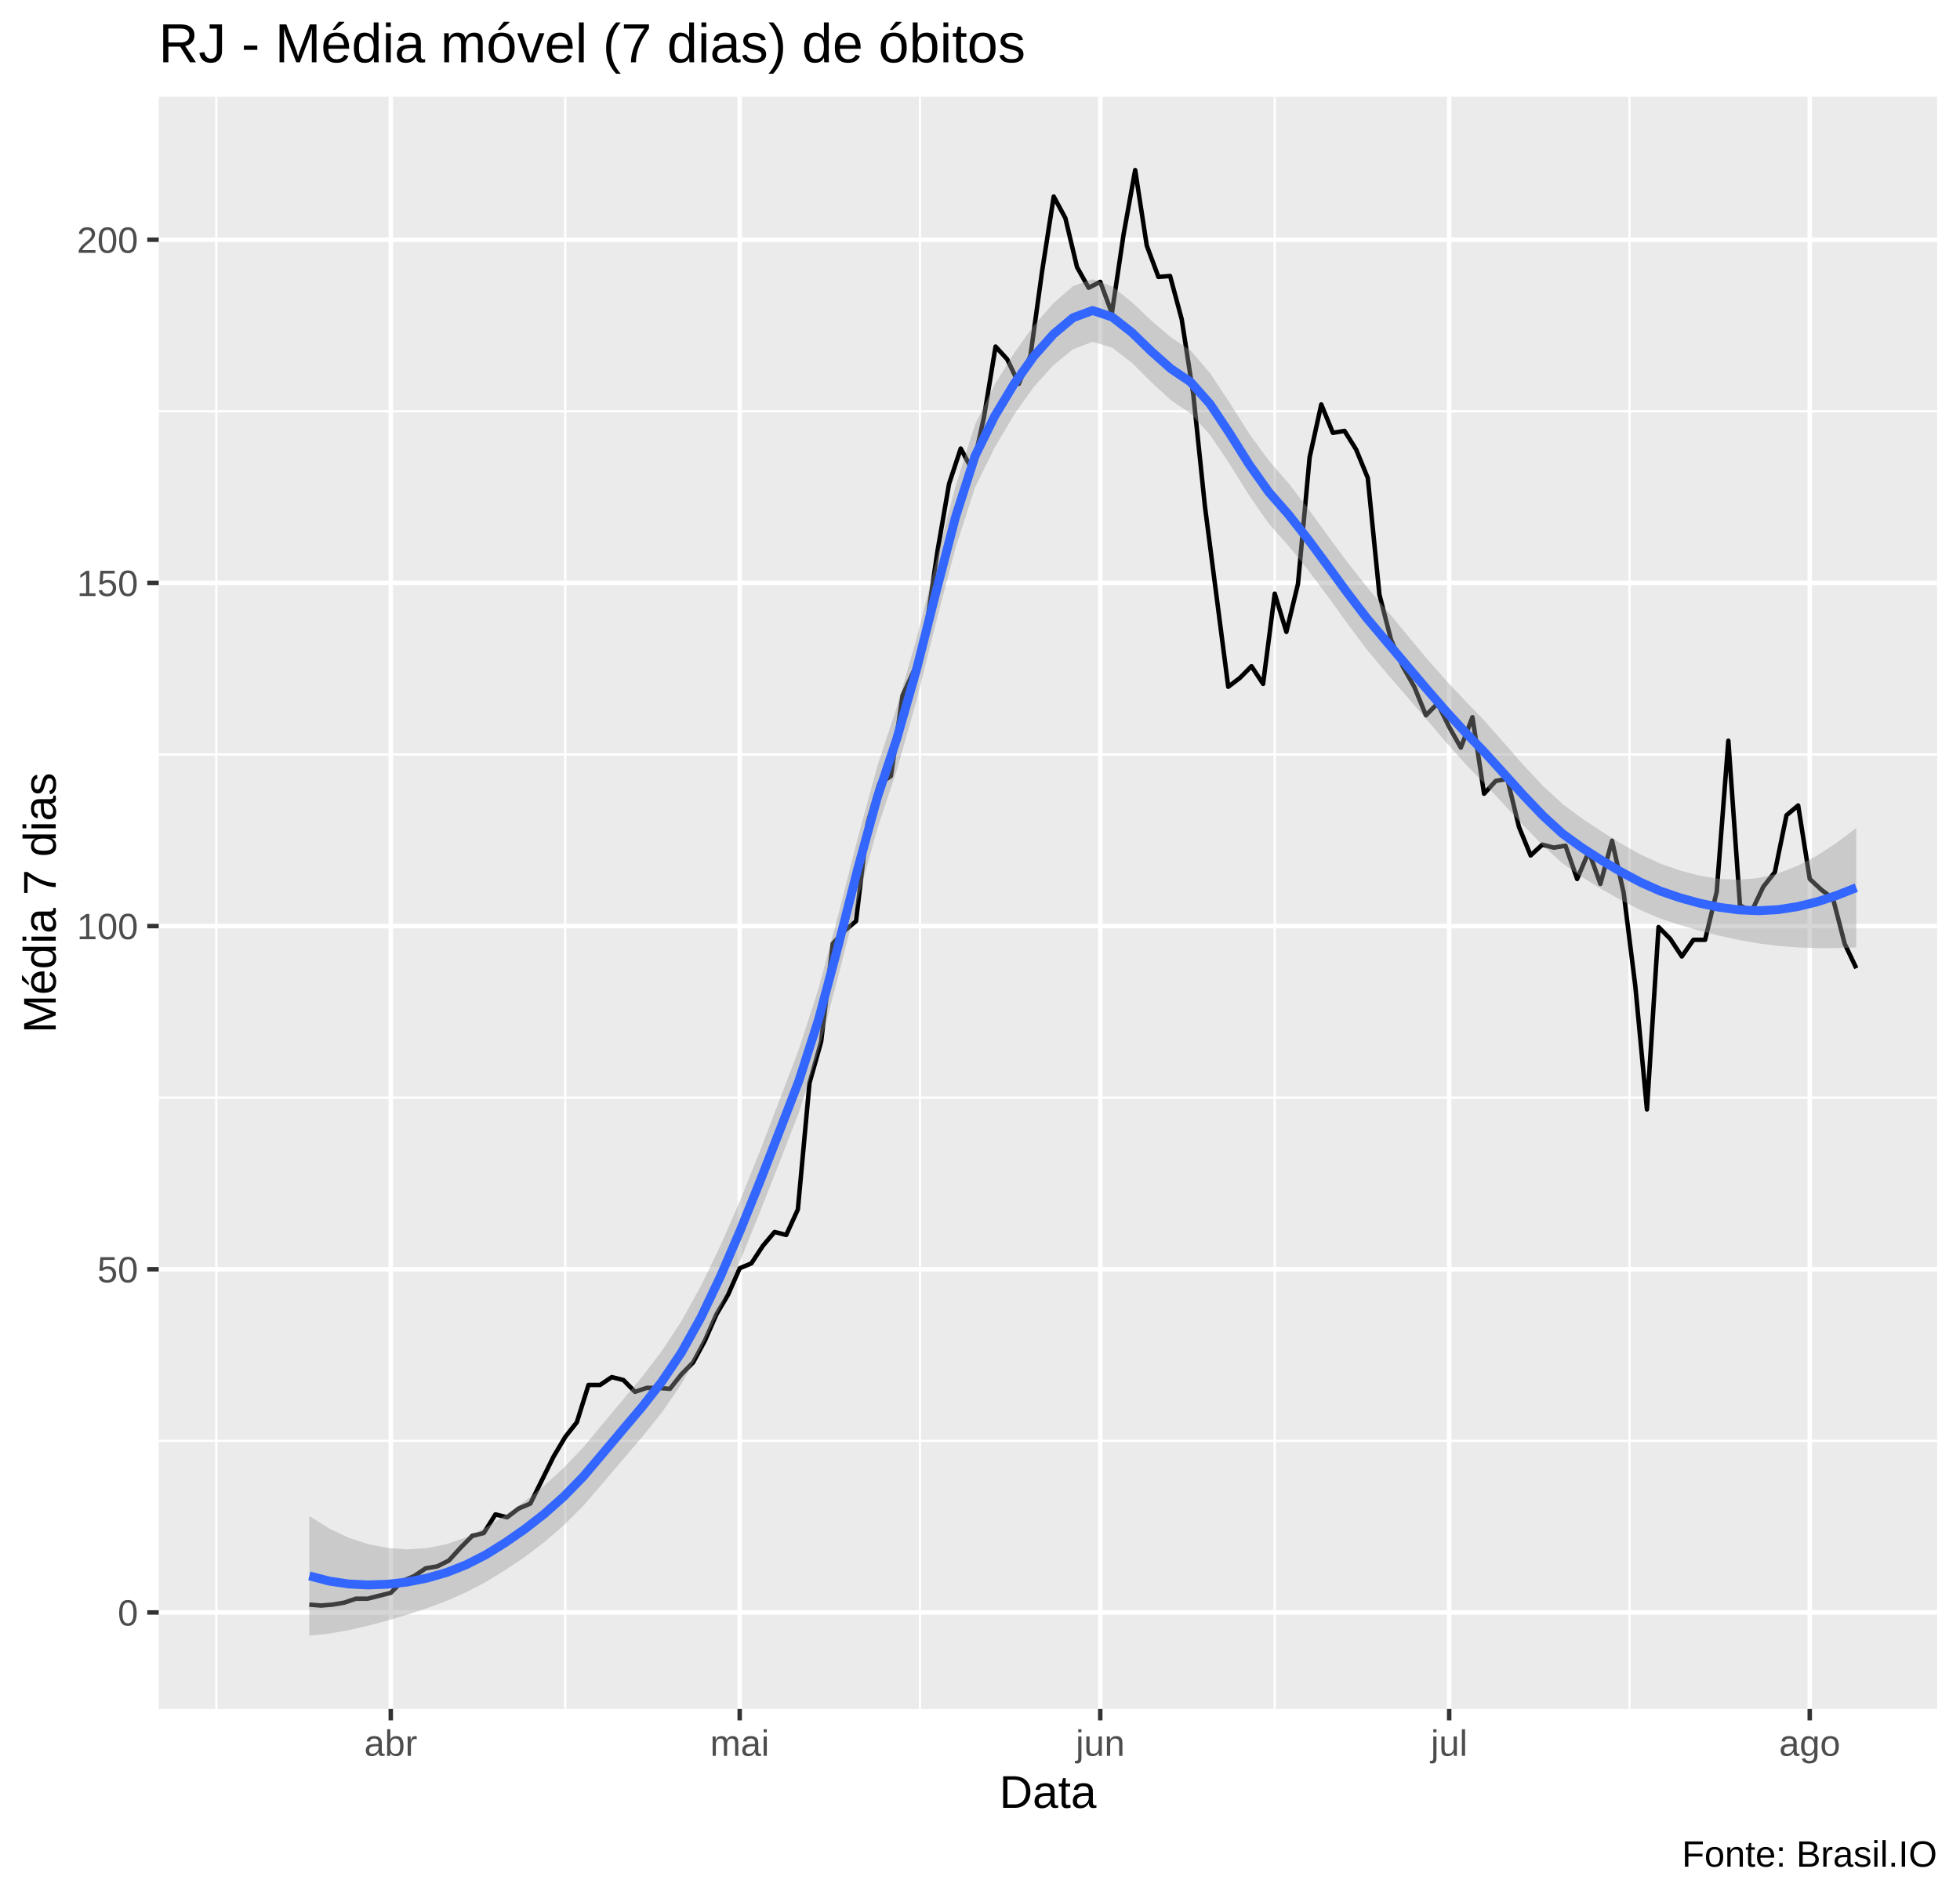
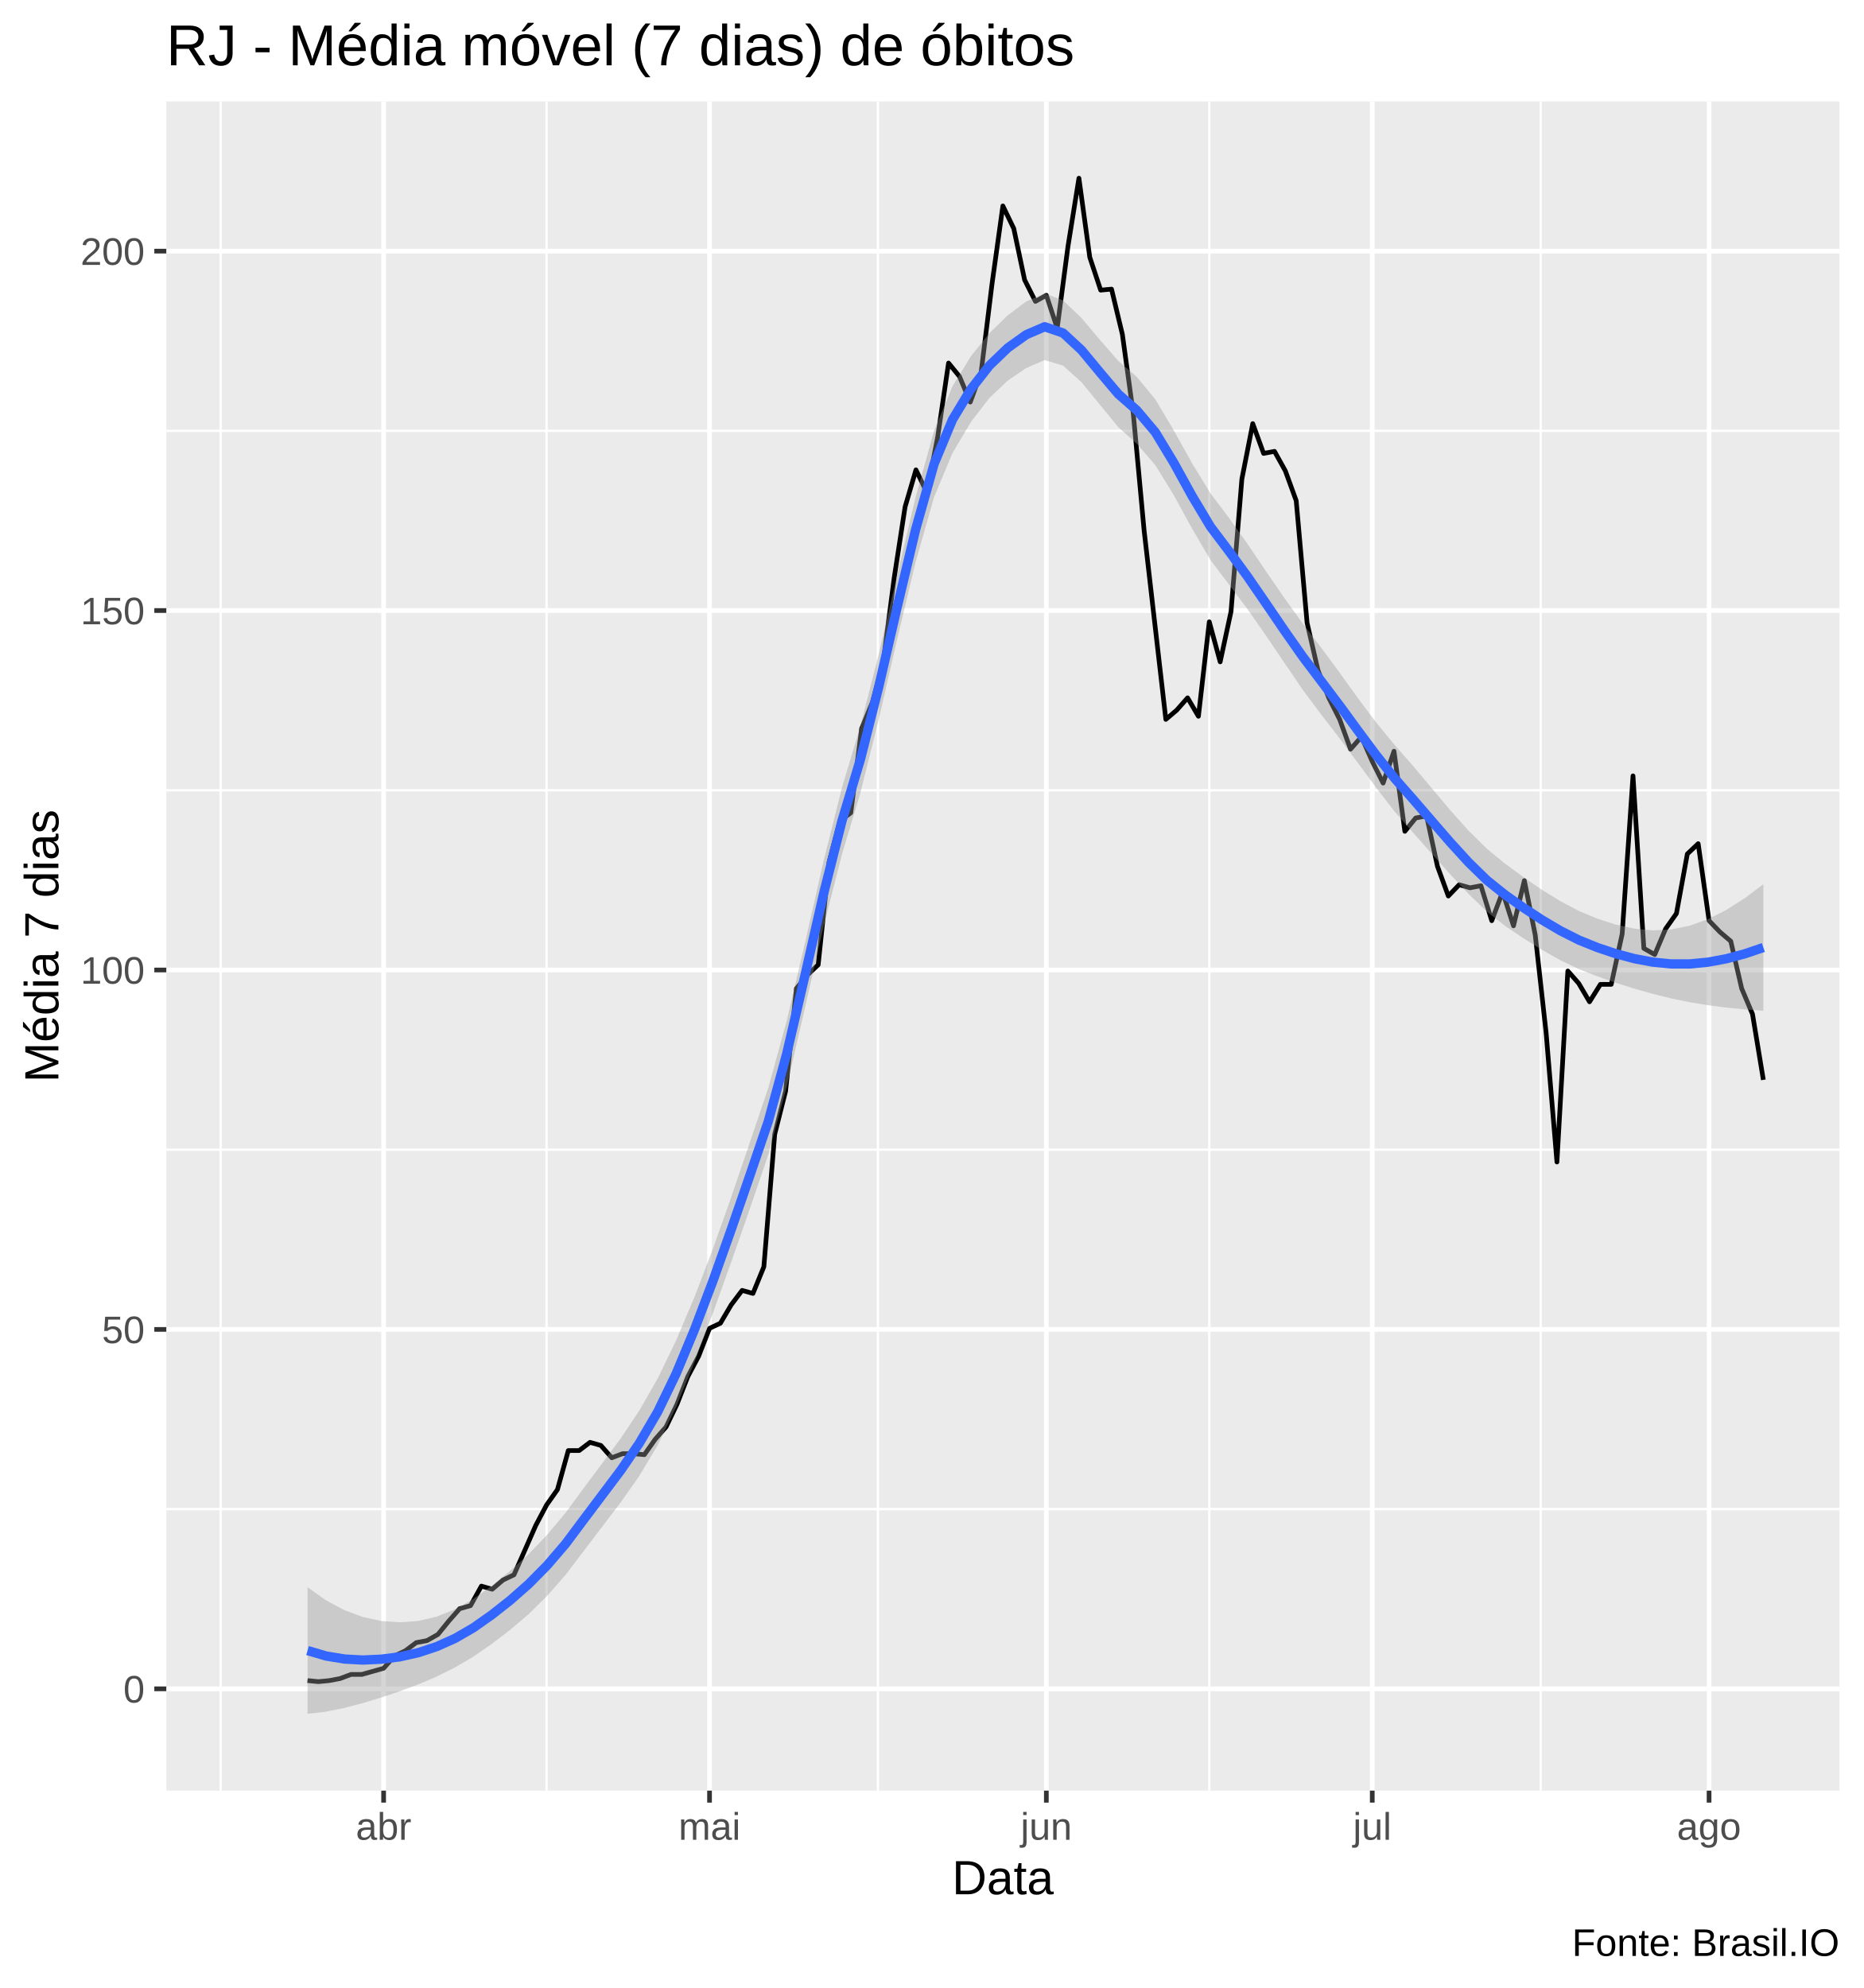
- <svg xmlns="http://www.w3.org/2000/svg" viewBox="0 0 469.50 454.50">
+ <svg xmlns="http://www.w3.org/2000/svg" viewBox="0 0 426.00 454.50">
  <defs>
    <style type="text/css">
    line, polyline, polygon, path, rect, circle {
      fill: none;
      stroke: #000000;
      stroke-linecap: round;
      stroke-linejoin: round;
      stroke-miterlimit: 10.00;
    }
  </style>
  </defs>
  <rect width="100%" height="100%" style="stroke: none; fill: #FFFFFF;" />
-   <rect x="0.00" y="0" width="469.50" height="454.50" style="stroke-width: 1.07; stroke: #FFFFFF; fill: #FFFFFF;" />
+   <rect x="0" y="0" width="426.00" height="454.50" style="stroke-width: 1.07; stroke: #FFFFFF; fill: #FFFFFF;" />
  <defs>
-     <clipPath id="cpMzguMDJ8NDY0LjAyfDQwOS4zOHwyMy4xOQ==">
-       <rect x="38.02" y="23.19" width="426.00" height="386.19" />
+     <clipPath id="cpMzguMDJ8NDIwLjUyfDQwOS4zOHwyMy4xOQ==">
+       <rect x="38.02" y="23.19" width="382.50" height="386.19" />
    </clipPath>
  </defs>
-   <rect x="38.02" y="23.19" width="426.00" height="386.19" style="stroke-width: 1.07; stroke: none; fill: #EBEBEB;" clip-path="url(#cpMzguMDJ8NDY0LjAyfDQwOS4zOHwyMy4xOQ==)" />
-   <polyline points="38.02,345.15 464.02,345.15 " style="stroke-width: 0.53; stroke: #FFFFFF; stroke-linecap: butt;" clip-path="url(#cpMzguMDJ8NDY0LjAyfDQwOS4zOHwyMy4xOQ==)" />
-   <polyline points="38.02,262.94 464.02,262.94 " style="stroke-width: 0.53; stroke: #FFFFFF; stroke-linecap: butt;" clip-path="url(#cpMzguMDJ8NDY0LjAyfDQwOS4zOHwyMy4xOQ==)" />
-   <polyline points="38.02,180.73 464.02,180.73 " style="stroke-width: 0.53; stroke: #FFFFFF; stroke-linecap: butt;" clip-path="url(#cpMzguMDJ8NDY0LjAyfDQwOS4zOHwyMy4xOQ==)" />
-   <polyline points="38.02,98.52 464.02,98.52 " style="stroke-width: 0.53; stroke: #FFFFFF; stroke-linecap: butt;" clip-path="url(#cpMzguMDJ8NDY0LjAyfDQwOS4zOHwyMy4xOQ==)" />
-   <polyline points="51.81,409.38 51.81,23.19 " style="stroke-width: 0.53; stroke: #FFFFFF; stroke-linecap: butt;" clip-path="url(#cpMzguMDJ8NDY0LjAyfDQwOS4zOHwyMy4xOQ==)" />
-   <polyline points="135.40,409.38 135.40,23.19 " style="stroke-width: 0.53; stroke: #FFFFFF; stroke-linecap: butt;" clip-path="url(#cpMzguMDJ8NDY0LjAyfDQwOS4zOHwyMy4xOQ==)" />
-   <polyline points="220.37,409.38 220.37,23.19 " style="stroke-width: 0.53; stroke: #FFFFFF; stroke-linecap: butt;" clip-path="url(#cpMzguMDJ8NDY0LjAyfDQwOS4zOHwyMy4xOQ==)" />
-   <polyline points="305.35,409.38 305.35,23.19 " style="stroke-width: 0.53; stroke: #FFFFFF; stroke-linecap: butt;" clip-path="url(#cpMzguMDJ8NDY0LjAyfDQwOS4zOHwyMy4xOQ==)" />
-   <polyline points="390.33,409.38 390.33,23.19 " style="stroke-width: 0.53; stroke: #FFFFFF; stroke-linecap: butt;" clip-path="url(#cpMzguMDJ8NDY0LjAyfDQwOS4zOHwyMy4xOQ==)" />
-   <polyline points="38.02,386.26 464.02,386.26 " style="stroke-width: 1.07; stroke: #FFFFFF; stroke-linecap: butt;" clip-path="url(#cpMzguMDJ8NDY0LjAyfDQwOS4zOHwyMy4xOQ==)" />
-   <polyline points="38.02,304.05 464.02,304.05 " style="stroke-width: 1.07; stroke: #FFFFFF; stroke-linecap: butt;" clip-path="url(#cpMzguMDJ8NDY0LjAyfDQwOS4zOHwyMy4xOQ==)" />
-   <polyline points="38.02,221.84 464.02,221.84 " style="stroke-width: 1.07; stroke: #FFFFFF; stroke-linecap: butt;" clip-path="url(#cpMzguMDJ8NDY0LjAyfDQwOS4zOHwyMy4xOQ==)" />
-   <polyline points="38.02,139.63 464.02,139.63 " style="stroke-width: 1.07; stroke: #FFFFFF; stroke-linecap: butt;" clip-path="url(#cpMzguMDJ8NDY0LjAyfDQwOS4zOHwyMy4xOQ==)" />
-   <polyline points="38.02,57.42 464.02,57.42 " style="stroke-width: 1.07; stroke: #FFFFFF; stroke-linecap: butt;" clip-path="url(#cpMzguMDJ8NDY0LjAyfDQwOS4zOHwyMy4xOQ==)" />
-   <polyline points="93.61,409.38 93.61,23.19 " style="stroke-width: 1.07; stroke: #FFFFFF; stroke-linecap: butt;" clip-path="url(#cpMzguMDJ8NDY0LjAyfDQwOS4zOHwyMy4xOQ==)" />
-   <polyline points="177.19,409.38 177.19,23.19 " style="stroke-width: 1.07; stroke: #FFFFFF; stroke-linecap: butt;" clip-path="url(#cpMzguMDJ8NDY0LjAyfDQwOS4zOHwyMy4xOQ==)" />
-   <polyline points="263.56,409.38 263.56,23.19 " style="stroke-width: 1.07; stroke: #FFFFFF; stroke-linecap: butt;" clip-path="url(#cpMzguMDJ8NDY0LjAyfDQwOS4zOHwyMy4xOQ==)" />
-   <polyline points="347.14,409.38 347.14,23.19 " style="stroke-width: 1.07; stroke: #FFFFFF; stroke-linecap: butt;" clip-path="url(#cpMzguMDJ8NDY0LjAyfDQwOS4zOHwyMy4xOQ==)" />
-   <polyline points="433.51,409.38 433.51,23.19 " style="stroke-width: 1.07; stroke: #FFFFFF; stroke-linecap: butt;" clip-path="url(#cpMzguMDJ8NDY0LjAyfDQwOS4zOHwyMy4xOQ==)" />
-   <polyline points="74.10,384.38 76.89,384.61 79.67,384.38 82.46,383.91 85.25,382.97 88.03,382.97 90.82,382.26 93.61,381.56 96.39,378.74 99.18,377.57 101.96,375.69 104.75,375.22 107.54,373.81 110.32,370.75 113.11,367.94 115.89,367.23 118.68,362.77 121.47,363.47 124.25,361.36 127.04,360.18 129.82,354.55 132.61,348.91 135.40,344.21 138.18,340.69 140.97,331.76 143.76,331.76 146.54,329.88 149.33,330.59 152.11,333.41 154.90,332.47 157.69,332.47 160.47,332.70 163.26,329.18 166.04,326.36 168.83,321.19 171.62,314.85 174.40,310.15 177.19,303.81 179.98,302.64 182.76,298.41 185.55,295.12 188.33,295.83 191.12,289.72 193.91,259.42 196.69,249.55 199.48,226.06 202.26,223.01 205.05,220.66 207.84,197.17 210.62,187.78 213.41,185.90 216.19,166.64 218.98,160.53 221.77,151.14 224.55,132.11 227.34,115.90 230.13,107.45 232.91,112.61 235.70,99.93 238.48,83.02 241.27,86.07 244.06,91.94 246.84,85.13 249.63,64.93 252.41,47.08 255.20,52.25 257.99,63.99 260.77,68.93 263.56,67.52 266.34,75.03 269.13,56.24 271.92,40.74 274.70,58.83 277.49,66.34 280.28,66.11 283.06,76.44 285.85,94.53 288.63,121.31 291.42,142.92 294.21,164.52 296.99,162.41 299.78,159.59 302.56,163.82 305.35,142.21 308.14,151.37 310.92,139.86 313.71,109.56 316.50,96.88 319.28,103.69 322.07,103.22 324.85,107.68 327.64,114.49 330.43,142.45 333.21,153.25 336.00,159.59 338.78,164.52 341.57,171.34 344.36,168.52 347.14,174.15 349.93,179.09 352.71,171.81 355.50,190.13 358.29,187.07 361.07,186.60 363.86,198.11 366.65,204.92 369.43,202.34 372.22,203.05 375.00,202.58 377.79,210.56 380.58,203.99 383.36,211.74 386.15,201.40 388.93,213.85 391.72,236.16 394.51,265.76 397.29,222.07 400.08,224.89 402.87,229.12 405.65,225.13 408.44,225.13 411.22,213.62 414.01,177.44 416.80,216.90 419.58,218.31 422.37,212.44 425.15,208.92 427.94,195.29 430.73,192.95 433.51,210.56 436.30,213.15 439.08,215.26 441.87,226.06 444.66,231.94 " style="stroke-width: 1.07; stroke-linecap: butt;" clip-path="url(#cpMzguMDJ8NDY0LjAyfDQwOS4zOHwyMy4xOQ==)" />
-   <polygon points="74.10,363.17 78.79,366.12 83.48,368.35 88.17,369.90 92.86,370.81 97.56,371.14 102.25,370.84 106.94,369.90 111.63,368.27 116.32,365.94 121.01,362.97 125.70,359.62 130.39,355.86 135.08,351.57 139.77,346.64 144.46,340.99 149.15,335.37 153.84,329.77 158.53,323.62 163.22,316.48 167.91,308.03 172.60,298.33 177.29,287.54 181.99,275.84 186.68,263.61 191.37,251.35 196.06,236.84 200.75,219.35 205.44,200.87 210.13,183.58 214.82,169.39 219.51,153.09 224.20,134.55 228.89,116.45 233.58,101.65 238.27,92.13 242.96,84.51 247.65,78.00 252.34,72.61 257.03,68.54 261.72,66.89 266.42,68.62 271.11,72.36 275.80,76.80 280.49,80.81 285.18,83.95 289.87,89.40 294.56,96.51 299.25,103.88 303.94,110.34 308.63,115.72 313.32,121.82 318.01,128.25 322.70,134.58 327.39,140.55 332.08,146.08 336.77,151.74 341.46,157.39 346.16,162.74 350.85,167.73 355.54,172.61 360.23,177.91 364.92,183.26 369.61,188.26 374.30,192.61 378.99,196.09 383.68,199.20 388.37,202.12 393.06,204.72 397.75,206.89 402.44,208.54 407.13,209.77 411.82,210.54 416.51,210.75 421.20,210.33 425.89,209.23 430.59,207.41 435.28,204.95 439.97,201.89 444.66,198.32 444.66,226.97 439.97,227.11 435.28,227.11 430.59,226.95 425.89,226.59 421.20,225.99 416.51,225.17 411.82,224.14 407.13,222.95 402.44,221.59 397.75,220.04 393.06,218.06 388.37,215.68 383.68,213.01 378.99,210.13 374.30,206.83 369.61,202.57 364.92,197.74 360.23,192.68 355.54,187.67 350.85,182.82 346.16,177.55 341.46,172.04 336.77,166.57 332.08,161.18 327.39,155.58 322.70,149.29 318.01,142.79 313.32,136.52 308.63,130.74 303.94,125.45 299.25,118.72 294.56,111.16 289.87,104.20 285.18,99.04 280.49,95.88 275.80,91.55 271.11,86.90 266.42,83.29 261.72,81.88 257.03,83.67 252.34,87.48 247.65,92.66 242.96,99.28 238.27,107.20 233.58,116.73 228.89,131.24 224.20,149.20 219.51,167.93 214.82,184.50 210.13,198.61 205.44,215.60 200.75,234.03 196.06,251.76 191.37,266.48 186.68,278.56 181.99,290.47 177.29,302.09 172.60,313.13 167.91,323.13 163.22,331.54 158.53,338.36 153.84,344.22 149.15,349.69 144.46,355.22 139.77,360.67 135.08,365.37 130.39,369.42 125.70,372.97 121.01,376.13 116.32,379.00 111.63,381.44 106.94,383.50 102.25,385.26 97.56,386.80 92.86,388.18 88.17,389.44 83.48,390.52 78.79,391.34 74.10,391.82 " style="stroke-width: 0.00; stroke: none; fill: #999999; fill-opacity: 0.40;" clip-path="url(#cpMzguMDJ8NDY0LjAyfDQwOS4zOHwyMy4xOQ==)" />
-   <polyline points="74.10,363.17 78.79,366.12 83.48,368.35 88.17,369.90 92.86,370.81 97.56,371.14 102.25,370.84 106.94,369.90 111.63,368.27 116.32,365.94 121.01,362.97 125.70,359.62 130.39,355.86 135.08,351.57 139.77,346.64 144.46,340.99 149.15,335.37 153.84,329.77 158.53,323.62 163.22,316.48 167.91,308.03 172.60,298.33 177.29,287.54 181.99,275.84 186.68,263.61 191.37,251.35 196.06,236.84 200.75,219.35 205.44,200.87 210.13,183.58 214.82,169.39 219.51,153.09 224.20,134.55 228.89,116.45 233.58,101.65 238.27,92.13 242.96,84.51 247.65,78.00 252.34,72.61 257.03,68.54 261.72,66.89 266.42,68.62 271.11,72.36 275.80,76.80 280.49,80.81 285.18,83.95 289.87,89.40 294.56,96.51 299.25,103.88 303.94,110.34 308.63,115.72 313.32,121.82 318.01,128.25 322.70,134.58 327.39,140.55 332.08,146.08 336.77,151.74 341.46,157.39 346.16,162.74 350.85,167.73 355.54,172.61 360.23,177.91 364.92,183.26 369.61,188.26 374.30,192.61 378.99,196.09 383.68,199.20 388.37,202.12 393.06,204.72 397.75,206.89 402.44,208.54 407.13,209.77 411.82,210.54 416.51,210.75 421.20,210.33 425.89,209.23 430.59,207.41 435.28,204.95 439.97,201.89 444.66,198.32 " style="stroke-width: 2.13; stroke: none;" clip-path="url(#cpMzguMDJ8NDY0LjAyfDQwOS4zOHwyMy4xOQ==)" />
-   <polyline points="444.66,226.97 439.97,227.11 435.28,227.11 430.59,226.95 425.89,226.59 421.20,225.99 416.51,225.17 411.82,224.14 407.13,222.95 402.44,221.59 397.75,220.04 393.06,218.06 388.37,215.68 383.68,213.01 378.99,210.13 374.30,206.83 369.61,202.57 364.92,197.74 360.23,192.68 355.54,187.67 350.85,182.82 346.16,177.55 341.46,172.04 336.77,166.57 332.08,161.18 327.39,155.58 322.70,149.29 318.01,142.79 313.32,136.52 308.63,130.74 303.94,125.45 299.25,118.72 294.56,111.16 289.87,104.20 285.18,99.04 280.49,95.88 275.80,91.55 271.11,86.90 266.42,83.29 261.72,81.88 257.03,83.67 252.34,87.48 247.65,92.66 242.96,99.28 238.27,107.20 233.58,116.73 228.89,131.24 224.20,149.20 219.51,167.93 214.82,184.50 210.13,198.61 205.44,215.60 200.75,234.03 196.06,251.76 191.37,266.48 186.68,278.56 181.99,290.47 177.29,302.09 172.60,313.13 167.91,323.13 163.22,331.54 158.53,338.36 153.84,344.22 149.15,349.69 144.46,355.22 139.77,360.67 135.08,365.37 130.39,369.42 125.70,372.97 121.01,376.13 116.32,379.00 111.63,381.44 106.94,383.50 102.25,385.26 97.56,386.80 92.86,388.18 88.17,389.44 83.48,390.52 78.79,391.34 74.10,391.82 " style="stroke-width: 2.13; stroke: none;" clip-path="url(#cpMzguMDJ8NDY0LjAyfDQwOS4zOHwyMy4xOQ==)" />
-   <polyline points="74.10,377.50 78.79,378.73 83.48,379.44 88.17,379.67 92.86,379.50 97.56,378.97 102.25,378.05 106.94,376.70 111.63,374.85 116.32,372.47 121.01,369.55 125.70,366.30 130.39,362.64 135.08,358.47 139.77,353.65 144.46,348.10 149.15,342.53 153.84,336.99 158.53,330.99 163.22,324.01 167.91,315.58 172.60,305.73 177.29,294.82 181.99,283.16 186.68,271.09 191.37,258.91 196.06,244.30 200.75,226.69 205.44,208.23 210.13,191.09 214.82,176.95 219.51,160.51 224.20,141.88 228.89,123.85 233.58,109.19 238.27,99.67 242.96,91.89 247.65,85.33 252.34,80.05 257.03,76.11 261.72,74.38 266.42,75.95 271.11,79.63 275.80,84.18 280.49,88.34 285.18,91.50 289.87,96.80 294.56,103.83 299.25,111.30 303.94,117.89 308.63,123.23 313.32,129.17 318.01,135.52 322.70,141.94 327.39,148.06 332.08,153.63 336.77,159.16 341.46,164.72 346.16,170.14 350.85,175.27 355.54,180.14 360.23,185.30 364.92,190.50 369.61,195.42 374.30,199.72 378.99,203.11 383.68,206.11 388.37,208.90 393.06,211.39 397.75,213.47 402.44,215.07 407.13,216.36 411.82,217.34 416.51,217.96 421.20,218.16 425.89,217.91 430.59,217.18 435.28,216.03 439.97,214.50 444.66,212.64 " style="stroke-width: 2.13; stroke: #3366FF; stroke-linecap: butt;" clip-path="url(#cpMzguMDJ8NDY0LjAyfDQwOS4zOHwyMy4xOQ==)" />
+   <rect x="38.02" y="23.19" width="382.50" height="386.19" style="stroke-width: 1.07; stroke: none; fill: #EBEBEB;" clip-path="url(#cpMzguMDJ8NDIwLjUyfDQwOS4zOHwyMy4xOQ==)" />
+   <polyline points="38.02,345.01 420.52,345.01 " style="stroke-width: 0.53; stroke: #FFFFFF; stroke-linecap: butt;" clip-path="url(#cpMzguMDJ8NDIwLjUyfDQwOS4zOHwyMy4xOQ==)" />
+   <polyline points="38.02,262.84 420.52,262.84 " style="stroke-width: 0.53; stroke: #FFFFFF; stroke-linecap: butt;" clip-path="url(#cpMzguMDJ8NDIwLjUyfDQwOS4zOHwyMy4xOQ==)" />
+   <polyline points="38.02,180.67 420.52,180.67 " style="stroke-width: 0.53; stroke: #FFFFFF; stroke-linecap: butt;" clip-path="url(#cpMzguMDJ8NDIwLjUyfDQwOS4zOHwyMy4xOQ==)" />
+   <polyline points="38.02,98.50 420.52,98.50 " style="stroke-width: 0.53; stroke: #FFFFFF; stroke-linecap: butt;" clip-path="url(#cpMzguMDJ8NDIwLjUyfDQwOS4zOHwyMy4xOQ==)" />
+   <polyline points="50.44,409.38 50.44,23.19 " style="stroke-width: 0.53; stroke: #FFFFFF; stroke-linecap: butt;" clip-path="url(#cpMzguMDJ8NDIwLjUyfDQwOS4zOHwyMy4xOQ==)" />
+   <polyline points="124.95,409.38 124.95,23.19 " style="stroke-width: 0.53; stroke: #FFFFFF; stroke-linecap: butt;" clip-path="url(#cpMzguMDJ8NDIwLjUyfDQwOS4zOHwyMy4xOQ==)" />
+   <polyline points="200.71,409.38 200.71,23.19 " style="stroke-width: 0.53; stroke: #FFFFFF; stroke-linecap: butt;" clip-path="url(#cpMzguMDJ8NDIwLjUyfDQwOS4zOHwyMy4xOQ==)" />
+   <polyline points="276.46,409.38 276.46,23.19 " style="stroke-width: 0.53; stroke: #FFFFFF; stroke-linecap: butt;" clip-path="url(#cpMzguMDJ8NDIwLjUyfDQwOS4zOHwyMy4xOQ==)" />
+   <polyline points="352.22,409.38 352.22,23.19 " style="stroke-width: 0.53; stroke: #FFFFFF; stroke-linecap: butt;" clip-path="url(#cpMzguMDJ8NDIwLjUyfDQwOS4zOHwyMy4xOQ==)" />
+   <polyline points="38.02,386.10 420.52,386.10 " style="stroke-width: 1.07; stroke: #FFFFFF; stroke-linecap: butt;" clip-path="url(#cpMzguMDJ8NDIwLjUyfDQwOS4zOHwyMy4xOQ==)" />
+   <polyline points="38.02,303.93 420.52,303.93 " style="stroke-width: 1.07; stroke: #FFFFFF; stroke-linecap: butt;" clip-path="url(#cpMzguMDJ8NDIwLjUyfDQwOS4zOHwyMy4xOQ==)" />
+   <polyline points="38.02,221.76 420.52,221.76 " style="stroke-width: 1.07; stroke: #FFFFFF; stroke-linecap: butt;" clip-path="url(#cpMzguMDJ8NDIwLjUyfDQwOS4zOHwyMy4xOQ==)" />
+   <polyline points="38.02,139.58 420.52,139.58 " style="stroke-width: 1.07; stroke: #FFFFFF; stroke-linecap: butt;" clip-path="url(#cpMzguMDJ8NDIwLjUyfDQwOS4zOHwyMy4xOQ==)" />
+   <polyline points="38.02,57.41 420.52,57.41 " style="stroke-width: 1.07; stroke: #FFFFFF; stroke-linecap: butt;" clip-path="url(#cpMzguMDJ8NDIwLjUyfDQwOS4zOHwyMy4xOQ==)" />
+   <polyline points="87.70,409.38 87.70,23.19 " style="stroke-width: 1.07; stroke: #FFFFFF; stroke-linecap: butt;" clip-path="url(#cpMzguMDJ8NDIwLjUyfDQwOS4zOHwyMy4xOQ==)" />
+   <polyline points="162.21,409.38 162.21,23.19 " style="stroke-width: 1.07; stroke: #FFFFFF; stroke-linecap: butt;" clip-path="url(#cpMzguMDJ8NDIwLjUyfDQwOS4zOHwyMy4xOQ==)" />
+   <polyline points="239.21,409.38 239.21,23.19 " style="stroke-width: 1.07; stroke: #FFFFFF; stroke-linecap: butt;" clip-path="url(#cpMzguMDJ8NDIwLjUyfDQwOS4zOHwyMy4xOQ==)" />
+   <polyline points="313.72,409.38 313.72,23.19 " style="stroke-width: 1.07; stroke: #FFFFFF; stroke-linecap: butt;" clip-path="url(#cpMzguMDJ8NDIwLjUyfDQwOS4zOHwyMy4xOQ==)" />
+   <polyline points="390.72,409.38 390.72,23.19 " style="stroke-width: 1.07; stroke: #FFFFFF; stroke-linecap: butt;" clip-path="url(#cpMzguMDJ8NDIwLjUyfDQwOS4zOHwyMy4xOQ==)" />
+   <polyline points="70.31,384.22 72.79,384.46 75.28,384.22 77.76,383.75 80.25,382.81 82.73,382.81 85.21,382.11 87.70,381.41 90.18,378.59 92.66,377.41 95.15,375.54 97.63,375.07 100.12,373.66 102.60,370.61 105.08,367.79 107.57,367.08 110.05,362.62 112.53,363.33 115.02,361.21 117.50,360.04 119.99,354.41 122.47,348.77 124.95,344.08 127.44,340.55 129.92,331.63 132.40,331.63 134.89,329.75 137.37,330.46 139.86,333.28 142.34,332.34 144.82,332.34 147.31,332.57 149.79,329.05 152.27,326.23 154.76,321.07 157.24,314.73 159.73,310.03 162.21,303.69 164.69,302.52 167.18,298.29 169.66,295.01 172.14,295.71 174.63,289.61 177.11,259.32 179.60,249.46 182.08,225.98 184.56,222.93 187.05,220.58 189.53,197.10 192.01,187.71 194.50,185.83 196.98,166.58 199.47,160.48 201.95,151.09 204.43,132.07 206.92,115.87 209.40,107.42 211.89,112.58 214.37,99.90 216.85,83.00 219.34,86.05 221.82,91.92 224.30,85.11 226.79,64.92 229.27,47.08 231.76,52.24 234.24,63.98 236.72,68.91 239.21,67.50 241.69,75.02 244.17,56.24 246.66,40.74 249.14,58.82 251.63,66.33 254.11,66.10 256.59,76.43 259.08,94.50 261.56,121.27 264.04,142.87 266.53,164.47 269.01,162.36 271.50,159.54 273.98,163.76 276.46,142.16 278.95,151.32 281.43,139.82 283.91,109.53 286.40,96.85 288.88,103.66 291.37,103.19 293.85,107.65 296.33,114.46 298.82,142.40 301.30,153.20 303.78,159.54 306.27,164.47 308.75,171.28 311.24,168.46 313.72,174.09 316.20,179.03 318.69,171.75 321.17,190.06 323.65,187.01 326.14,186.54 328.62,198.04 331.11,204.85 333.59,202.27 336.07,202.97 338.56,202.50 341.04,210.49 343.52,203.91 346.01,211.66 348.49,201.33 350.98,213.77 353.46,236.08 355.94,265.66 358.43,221.99 360.91,224.81 363.39,229.03 365.88,225.04 368.36,225.04 370.85,213.54 373.33,177.38 375.81,216.82 378.30,218.23 380.78,212.36 383.26,208.84 385.75,195.23 388.23,192.88 390.72,210.49 393.20,213.07 395.68,215.18 398.17,225.98 400.65,231.85 403.13,246.88 " style="stroke-width: 1.07; stroke-linecap: butt;" clip-path="url(#cpMzguMDJ8NDIwLjUyfDQwOS4zOHwyMy4xOQ==)" />
+   <polygon points="70.31,362.87 74.52,365.86 78.74,368.11 82.95,369.68 87.16,370.59 91.38,370.90 95.59,370.59 99.80,369.61 104.01,367.93 108.23,365.54 112.44,362.52 116.65,359.11 120.87,355.28 125.08,350.90 129.29,345.87 133.51,340.12 137.72,334.49 141.93,328.81 146.14,322.51 150.36,315.15 154.57,306.44 158.78,296.50 163.00,285.47 167.21,273.57 171.42,261.20 175.63,248.76 179.85,233.43 184.06,215.46 188.27,196.90 192.49,180.06 196.70,166.02 200.91,149.50 205.13,131.34 209.34,113.59 213.55,98.48 217.76,88.29 221.98,81.43 226.19,76.17 230.40,72.07 234.62,68.91 238.83,67.08 243.04,68.68 247.25,72.70 251.47,77.72 255.68,82.53 259.89,86.16 264.11,91.29 268.32,98.35 272.53,105.92 276.75,112.82 280.96,118.39 285.17,124.31 289.38,130.54 293.60,136.68 297.81,142.53 302.02,148.04 306.24,153.76 310.45,159.63 314.66,165.23 318.88,170.38 323.09,175.16 327.30,180.17 331.51,185.19 335.73,189.90 339.94,194.05 344.15,197.51 348.37,200.59 352.58,203.47 356.79,206.07 361.00,208.28 365.22,210.04 369.43,211.40 373.64,212.31 377.86,212.70 382.07,212.49 386.28,211.64 390.50,210.13 394.71,208.00 398.92,205.32 403.13,202.14 403.13,231.09 398.92,230.78 394.71,230.36 390.50,229.82 386.28,229.13 382.07,228.26 377.86,227.22 373.64,226.03 369.43,224.70 365.22,223.23 361.00,221.59 356.79,219.57 352.58,217.20 348.37,214.57 344.15,211.73 339.94,208.44 335.73,204.37 331.51,199.86 327.30,195.15 323.09,190.41 318.88,185.60 314.66,180.15 310.45,174.44 306.24,168.80 302.02,163.32 297.81,157.67 293.60,151.49 289.38,145.24 285.17,139.23 280.96,133.63 276.75,128.05 272.53,120.85 268.32,113.16 264.11,106.32 259.89,101.44 255.68,97.68 251.47,92.54 247.25,87.39 243.04,83.59 238.83,82.32 234.62,84.14 230.40,87.00 226.19,90.98 221.98,96.46 217.76,103.57 213.55,113.64 209.34,128.41 205.13,146.03 200.91,164.41 196.70,181.25 192.49,195.30 188.27,211.84 184.06,230.26 179.85,248.45 175.63,264.04 171.42,276.37 167.21,288.40 163.00,300.16 158.78,311.40 154.57,321.67 150.36,330.40 146.14,337.45 141.93,343.44 137.72,348.97 133.51,354.51 129.29,360.06 125.08,364.87 120.87,369.01 116.65,372.61 112.44,375.82 108.23,378.74 104.01,381.22 99.80,383.32 95.59,385.11 91.38,386.67 87.16,388.08 82.95,389.36 78.74,390.47 74.52,391.32 70.31,391.82 " style="stroke-width: 0.00; stroke: none; fill: #999999; fill-opacity: 0.40;" clip-path="url(#cpMzguMDJ8NDIwLjUyfDQwOS4zOHwyMy4xOQ==)" />
+   <polyline points="70.31,362.87 74.52,365.86 78.74,368.11 82.95,369.68 87.16,370.59 91.38,370.90 95.59,370.59 99.80,369.61 104.01,367.93 108.23,365.54 112.44,362.52 116.65,359.11 120.87,355.28 125.08,350.90 129.29,345.87 133.51,340.12 137.72,334.49 141.93,328.81 146.14,322.51 150.36,315.15 154.57,306.44 158.78,296.50 163.00,285.47 167.21,273.57 171.42,261.20 175.63,248.76 179.85,233.43 184.06,215.46 188.27,196.90 192.49,180.06 196.70,166.02 200.91,149.50 205.13,131.34 209.34,113.59 213.55,98.48 217.76,88.29 221.98,81.43 226.19,76.17 230.40,72.07 234.62,68.91 238.83,67.08 243.04,68.68 247.25,72.70 251.47,77.72 255.68,82.53 259.89,86.16 264.11,91.29 268.32,98.35 272.53,105.92 276.75,112.82 280.96,118.39 285.17,124.31 289.38,130.54 293.60,136.68 297.81,142.53 302.02,148.04 306.24,153.76 310.45,159.63 314.66,165.23 318.88,170.38 323.09,175.16 327.30,180.17 331.51,185.19 335.73,189.90 339.94,194.05 344.15,197.51 348.37,200.59 352.58,203.47 356.79,206.07 361.00,208.28 365.22,210.04 369.43,211.40 373.64,212.31 377.86,212.70 382.07,212.49 386.28,211.64 390.50,210.13 394.71,208.00 398.92,205.32 403.13,202.14 " style="stroke-width: 2.13; stroke: none;" clip-path="url(#cpMzguMDJ8NDIwLjUyfDQwOS4zOHwyMy4xOQ==)" />
+   <polyline points="403.13,231.09 398.92,230.78 394.71,230.36 390.50,229.82 386.28,229.13 382.07,228.26 377.86,227.22 373.64,226.03 369.43,224.70 365.22,223.23 361.00,221.59 356.79,219.57 352.58,217.20 348.37,214.57 344.15,211.73 339.94,208.44 335.73,204.37 331.51,199.86 327.30,195.15 323.09,190.41 318.88,185.60 314.66,180.15 310.45,174.44 306.24,168.80 302.02,163.32 297.81,157.67 293.60,151.49 289.38,145.24 285.17,139.23 280.96,133.63 276.75,128.05 272.53,120.85 268.32,113.16 264.11,106.32 259.89,101.44 255.68,97.68 251.47,92.54 247.25,87.39 243.04,83.59 238.83,82.32 234.62,84.14 230.40,87.00 226.19,90.98 221.98,96.46 217.76,103.57 213.55,113.64 209.34,128.41 205.13,146.03 200.91,164.41 196.70,181.25 192.49,195.30 188.27,211.84 184.06,230.26 179.85,248.45 175.63,264.04 171.42,276.37 167.21,288.40 163.00,300.16 158.78,311.40 154.57,321.67 150.36,330.40 146.14,337.45 141.93,343.44 137.72,348.97 133.51,354.51 129.29,360.06 125.08,364.87 120.87,369.01 116.65,372.61 112.44,375.82 108.23,378.74 104.01,381.22 99.80,383.32 95.59,385.11 91.38,386.67 87.16,388.08 82.95,389.36 78.74,390.47 74.52,391.32 70.31,391.82 " style="stroke-width: 2.13; stroke: none;" clip-path="url(#cpMzguMDJ8NDIwLjUyfDQwOS4zOHwyMy4xOQ==)" />
+   <polyline points="70.31,377.35 74.52,378.59 78.74,379.29 82.95,379.52 87.16,379.33 91.38,378.79 95.59,377.85 99.80,376.46 104.01,374.58 108.23,372.14 112.44,369.17 116.65,365.86 120.87,362.14 125.08,357.88 129.29,352.97 133.51,347.32 137.72,341.73 141.93,336.13 146.14,329.98 150.36,322.78 154.57,314.06 158.78,303.95 163.00,292.82 167.21,280.98 171.42,268.78 175.63,256.40 179.85,240.94 184.06,222.86 188.27,204.37 192.49,187.68 196.70,173.63 200.91,156.96 205.13,138.69 209.34,121.00 213.55,106.06 217.76,95.93 221.98,88.95 226.19,83.58 230.40,79.53 234.62,76.52 238.83,74.70 243.04,76.14 247.25,80.04 251.47,85.13 255.68,90.11 259.89,93.80 264.11,98.80 268.32,105.75 272.53,113.39 276.75,120.43 280.96,126.01 285.17,131.77 289.38,137.89 293.60,144.09 297.81,150.10 302.02,155.68 306.24,161.28 310.45,167.04 314.66,172.69 318.88,177.99 323.09,182.78 327.30,187.66 331.51,192.52 335.73,197.14 339.94,201.25 344.15,204.62 348.37,207.58 352.58,210.34 356.79,212.82 361.00,214.94 365.22,216.64 369.43,218.05 373.64,219.17 377.86,219.96 382.07,220.38 386.28,220.38 390.50,219.97 394.71,219.18 398.92,218.05 403.13,216.62 " style="stroke-width: 2.13; stroke: #3366FF; stroke-linecap: butt;" clip-path="url(#cpMzguMDJ8NDIwLjUyfDQwOS4zOHwyMy4xOQ==)" />
  <defs>
-     <clipPath id="cpMC4wMHw0NjkuNTB8NDU0LjUwfDAuMDA=">
-       <rect x="0.00" y="0.00" width="469.50" height="454.50" />
+     <clipPath id="cpMC4wMHw0MjYuMDB8NDU0LjUwfDAuMDA=">
+       <rect x="0.00" y="0.00" width="426.00" height="454.50" />
    </clipPath>
  </defs>
-   <g clip-path="url(#cpMC4wMHw0NjkuNTB8NDU0LjUwfDAuMDA=)">
-     <text x="28.20" y="389.41" style="font-size: 8.80px; fill: #4D4D4D; font-family: Arial;" textLength="4.89px" lengthAdjust="spacingAndGlyphs">0</text>
+   <g clip-path="url(#cpMC4wMHw0MjYuMDB8NDU0LjUwfDAuMDA=)">
+     <text x="28.20" y="389.25" style="font-size: 8.80px; fill: #4D4D4D; font-family: Arial;" textLength="4.89px" lengthAdjust="spacingAndGlyphs">0</text>
  </g>
-   <g clip-path="url(#cpMC4wMHw0NjkuNTB8NDU0LjUwfDAuMDA=)">
-     <text x="23.30" y="307.20" style="font-size: 8.80px; fill: #4D4D4D; font-family: Arial;" textLength="9.79px" lengthAdjust="spacingAndGlyphs">50</text>
+   <g clip-path="url(#cpMC4wMHw0MjYuMDB8NDU0LjUwfDAuMDA=)">
+     <text x="23.30" y="307.08" style="font-size: 8.80px; fill: #4D4D4D; font-family: Arial;" textLength="9.79px" lengthAdjust="spacingAndGlyphs">50</text>
  </g>
-   <g clip-path="url(#cpMC4wMHw0NjkuNTB8NDU0LjUwfDAuMDA=)">
-     <text x="18.41" y="224.99" style="font-size: 8.80px; fill: #4D4D4D; font-family: Arial;" textLength="14.68px" lengthAdjust="spacingAndGlyphs">100</text>
+   <g clip-path="url(#cpMC4wMHw0MjYuMDB8NDU0LjUwfDAuMDA=)">
+     <text x="18.41" y="224.90" style="font-size: 8.80px; fill: #4D4D4D; font-family: Arial;" textLength="14.68px" lengthAdjust="spacingAndGlyphs">100</text>
  </g>
-   <g clip-path="url(#cpMC4wMHw0NjkuNTB8NDU0LjUwfDAuMDA=)">
-     <text x="18.41" y="142.78" style="font-size: 8.80px; fill: #4D4D4D; font-family: Arial;" textLength="14.68px" lengthAdjust="spacingAndGlyphs">150</text>
+   <g clip-path="url(#cpMC4wMHw0MjYuMDB8NDU0LjUwfDAuMDA=)">
+     <text x="18.41" y="142.73" style="font-size: 8.80px; fill: #4D4D4D; font-family: Arial;" textLength="14.68px" lengthAdjust="spacingAndGlyphs">150</text>
  </g>
-   <g clip-path="url(#cpMC4wMHw0NjkuNTB8NDU0LjUwfDAuMDA=)">
-     <text x="18.41" y="60.57" style="font-size: 8.80px; fill: #4D4D4D; font-family: Arial;" textLength="14.68px" lengthAdjust="spacingAndGlyphs">200</text>
+   <g clip-path="url(#cpMC4wMHw0MjYuMDB8NDU0LjUwfDAuMDA=)">
+     <text x="18.41" y="60.56" style="font-size: 8.80px; fill: #4D4D4D; font-family: Arial;" textLength="14.68px" lengthAdjust="spacingAndGlyphs">200</text>
  </g>
-   <polyline points="35.28,386.26 38.02,386.26 " style="stroke-width: 1.07; stroke: #333333; stroke-linecap: butt;" clip-path="url(#cpMC4wMHw0NjkuNTB8NDU0LjUwfDAuMDA=)" />
-   <polyline points="35.28,304.05 38.02,304.05 " style="stroke-width: 1.07; stroke: #333333; stroke-linecap: butt;" clip-path="url(#cpMC4wMHw0NjkuNTB8NDU0LjUwfDAuMDA=)" />
-   <polyline points="35.28,221.84 38.02,221.84 " style="stroke-width: 1.07; stroke: #333333; stroke-linecap: butt;" clip-path="url(#cpMC4wMHw0NjkuNTB8NDU0LjUwfDAuMDA=)" />
-   <polyline points="35.28,139.63 38.02,139.63 " style="stroke-width: 1.07; stroke: #333333; stroke-linecap: butt;" clip-path="url(#cpMC4wMHw0NjkuNTB8NDU0LjUwfDAuMDA=)" />
-   <polyline points="35.28,57.42 38.02,57.42 " style="stroke-width: 1.07; stroke: #333333; stroke-linecap: butt;" clip-path="url(#cpMC4wMHw0NjkuNTB8NDU0LjUwfDAuMDA=)" />
-   <polyline points="93.61,412.12 93.61,409.38 " style="stroke-width: 1.07; stroke: #333333; stroke-linecap: butt;" clip-path="url(#cpMC4wMHw0NjkuNTB8NDU0LjUwfDAuMDA=)" />
-   <polyline points="177.19,412.12 177.19,409.38 " style="stroke-width: 1.07; stroke: #333333; stroke-linecap: butt;" clip-path="url(#cpMC4wMHw0NjkuNTB8NDU0LjUwfDAuMDA=)" />
-   <polyline points="263.56,412.12 263.56,409.38 " style="stroke-width: 1.07; stroke: #333333; stroke-linecap: butt;" clip-path="url(#cpMC4wMHw0NjkuNTB8NDU0LjUwfDAuMDA=)" />
-   <polyline points="347.14,412.12 347.14,409.38 " style="stroke-width: 1.07; stroke: #333333; stroke-linecap: butt;" clip-path="url(#cpMC4wMHw0NjkuNTB8NDU0LjUwfDAuMDA=)" />
-   <polyline points="433.51,412.12 433.51,409.38 " style="stroke-width: 1.07; stroke: #333333; stroke-linecap: butt;" clip-path="url(#cpMC4wMHw0NjkuNTB8NDU0LjUwfDAuMDA=)" />
-   <g clip-path="url(#cpMC4wMHw0NjkuNTB8NDU0LjUwfDAuMDA=)">
-     <text x="87.25" y="420.61" style="font-size: 8.80px; fill: #4D4D4D; font-family: Arial;" textLength="12.72px" lengthAdjust="spacingAndGlyphs">abr</text>
+   <polyline points="35.28,386.10 38.02,386.10 " style="stroke-width: 1.07; stroke: #333333; stroke-linecap: butt;" clip-path="url(#cpMC4wMHw0MjYuMDB8NDU0LjUwfDAuMDA=)" />
+   <polyline points="35.28,303.93 38.02,303.93 " style="stroke-width: 1.07; stroke: #333333; stroke-linecap: butt;" clip-path="url(#cpMC4wMHw0MjYuMDB8NDU0LjUwfDAuMDA=)" />
+   <polyline points="35.28,221.76 38.02,221.76 " style="stroke-width: 1.07; stroke: #333333; stroke-linecap: butt;" clip-path="url(#cpMC4wMHw0MjYuMDB8NDU0LjUwfDAuMDA=)" />
+   <polyline points="35.28,139.58 38.02,139.58 " style="stroke-width: 1.07; stroke: #333333; stroke-linecap: butt;" clip-path="url(#cpMC4wMHw0MjYuMDB8NDU0LjUwfDAuMDA=)" />
+   <polyline points="35.28,57.41 38.02,57.41 " style="stroke-width: 1.07; stroke: #333333; stroke-linecap: butt;" clip-path="url(#cpMC4wMHw0MjYuMDB8NDU0LjUwfDAuMDA=)" />
+   <polyline points="87.70,412.12 87.70,409.38 " style="stroke-width: 1.07; stroke: #333333; stroke-linecap: butt;" clip-path="url(#cpMC4wMHw0MjYuMDB8NDU0LjUwfDAuMDA=)" />
+   <polyline points="162.21,412.12 162.21,409.38 " style="stroke-width: 1.07; stroke: #333333; stroke-linecap: butt;" clip-path="url(#cpMC4wMHw0MjYuMDB8NDU0LjUwfDAuMDA=)" />
+   <polyline points="239.21,412.12 239.21,409.38 " style="stroke-width: 1.07; stroke: #333333; stroke-linecap: butt;" clip-path="url(#cpMC4wMHw0MjYuMDB8NDU0LjUwfDAuMDA=)" />
+   <polyline points="313.72,412.12 313.72,409.38 " style="stroke-width: 1.07; stroke: #333333; stroke-linecap: butt;" clip-path="url(#cpMC4wMHw0MjYuMDB8NDU0LjUwfDAuMDA=)" />
+   <polyline points="390.72,412.12 390.72,409.38 " style="stroke-width: 1.07; stroke: #333333; stroke-linecap: butt;" clip-path="url(#cpMC4wMHw0MjYuMDB8NDU0LjUwfDAuMDA=)" />
+   <g clip-path="url(#cpMC4wMHw0MjYuMDB8NDU0LjUwfDAuMDA=)">
+     <text x="81.34" y="420.61" style="font-size: 8.80px; fill: #4D4D4D; font-family: Arial;" textLength="12.72px" lengthAdjust="spacingAndGlyphs">abr</text>
  </g>
-   <g clip-path="url(#cpMC4wMHw0NjkuNTB8NDU0LjUwfDAuMDA=)">
-     <text x="170.10" y="420.61" style="font-size: 8.80px; fill: #4D4D4D; font-family: Arial;" textLength="14.18px" lengthAdjust="spacingAndGlyphs">mai</text>
+   <g clip-path="url(#cpMC4wMHw0MjYuMDB8NDU0LjUwfDAuMDA=)">
+     <text x="155.12" y="420.61" style="font-size: 8.80px; fill: #4D4D4D; font-family: Arial;" textLength="14.18px" lengthAdjust="spacingAndGlyphs">mai</text>
  </g>
-   <g clip-path="url(#cpMC4wMHw0NjkuNTB8NDU0LjUwfDAuMDA=)">
-     <text x="257.69" y="420.61" style="font-size: 8.80px; fill: #4D4D4D; font-family: Arial;" textLength="11.74px" lengthAdjust="spacingAndGlyphs">jun</text>
+   <g clip-path="url(#cpMC4wMHw0MjYuMDB8NDU0LjUwfDAuMDA=)">
+     <text x="233.33" y="420.61" style="font-size: 8.80px; fill: #4D4D4D; font-family: Arial;" textLength="11.74px" lengthAdjust="spacingAndGlyphs">jun</text>
  </g>
-   <g clip-path="url(#cpMC4wMHw0NjkuNTB8NDU0LjUwfDAuMDA=)">
-     <text x="342.74" y="420.61" style="font-size: 8.80px; fill: #4D4D4D; font-family: Arial;" textLength="8.80px" lengthAdjust="spacingAndGlyphs">jul</text>
+   <g clip-path="url(#cpMC4wMHw0MjYuMDB8NDU0LjUwfDAuMDA=)">
+     <text x="309.32" y="420.61" style="font-size: 8.80px; fill: #4D4D4D; font-family: Arial;" textLength="8.80px" lengthAdjust="spacingAndGlyphs">jul</text>
  </g>
-   <g clip-path="url(#cpMC4wMHw0NjkuNTB8NDU0LjUwfDAuMDA=)">
-     <text x="426.17" y="420.61" style="font-size: 8.80px; fill: #4D4D4D; font-family: Arial;" textLength="14.68px" lengthAdjust="spacingAndGlyphs">ago</text>
+   <g clip-path="url(#cpMC4wMHw0MjYuMDB8NDU0LjUwfDAuMDA=)">
+     <text x="383.37" y="420.61" style="font-size: 8.80px; fill: #4D4D4D; font-family: Arial;" textLength="14.68px" lengthAdjust="spacingAndGlyphs">ago</text>
  </g>
-   <g clip-path="url(#cpMC4wMHw0NjkuNTB8NDU0LjUwfDAuMDA=)">
-     <text x="239.40" y="433.07" style="font-size: 11.00px; font-family: Arial;" textLength="23.24px" lengthAdjust="spacingAndGlyphs">Data</text>
+   <g clip-path="url(#cpMC4wMHw0MjYuMDB8NDU0LjUwfDAuMDA=)">
+     <text x="217.65" y="433.07" style="font-size: 11.00px; font-family: Arial;" textLength="23.24px" lengthAdjust="spacingAndGlyphs">Data</text>
  </g>
-   <g clip-path="url(#cpMC4wMHw0NjkuNTB8NDU0LjUwfDAuMDA=)">
+   <g clip-path="url(#cpMC4wMHw0MjYuMDB8NDU0LjUwfDAuMDA=)">
    <text transform="translate(13.35,247.47) rotate(-90)" style="font-size: 11.00px; font-family: Arial;" textLength="62.37px" lengthAdjust="spacingAndGlyphs">Média 7 dias</text>
  </g>
-   <g clip-path="url(#cpMC4wMHw0NjkuNTB8NDU0LjUwfDAuMDA=)">
+   <g clip-path="url(#cpMC4wMHw0MjYuMDB8NDU0LjUwfDAuMDA=)">
    <text x="38.02" y="14.93" style="font-size: 13.20px; font-family: Arial;" textLength="207.62px" lengthAdjust="spacingAndGlyphs">RJ - Média móvel (7 dias) de óbitos</text>
  </g>
-   <g clip-path="url(#cpMC4wMHw0NjkuNTB8NDU0LjUwfDAuMDA=)">
-     <text x="402.89" y="447.17" style="font-size: 8.80px; font-family: Arial;" textLength="61.13px" lengthAdjust="spacingAndGlyphs">Fonte: Brasil.IO</text>
+   <g clip-path="url(#cpMC4wMHw0MjYuMDB8NDU0LjUwfDAuMDA=)">
+     <text x="359.39" y="447.17" style="font-size: 8.80px; font-family: Arial;" textLength="61.13px" lengthAdjust="spacingAndGlyphs">Fonte: Brasil.IO</text>
  </g>
</svg>
